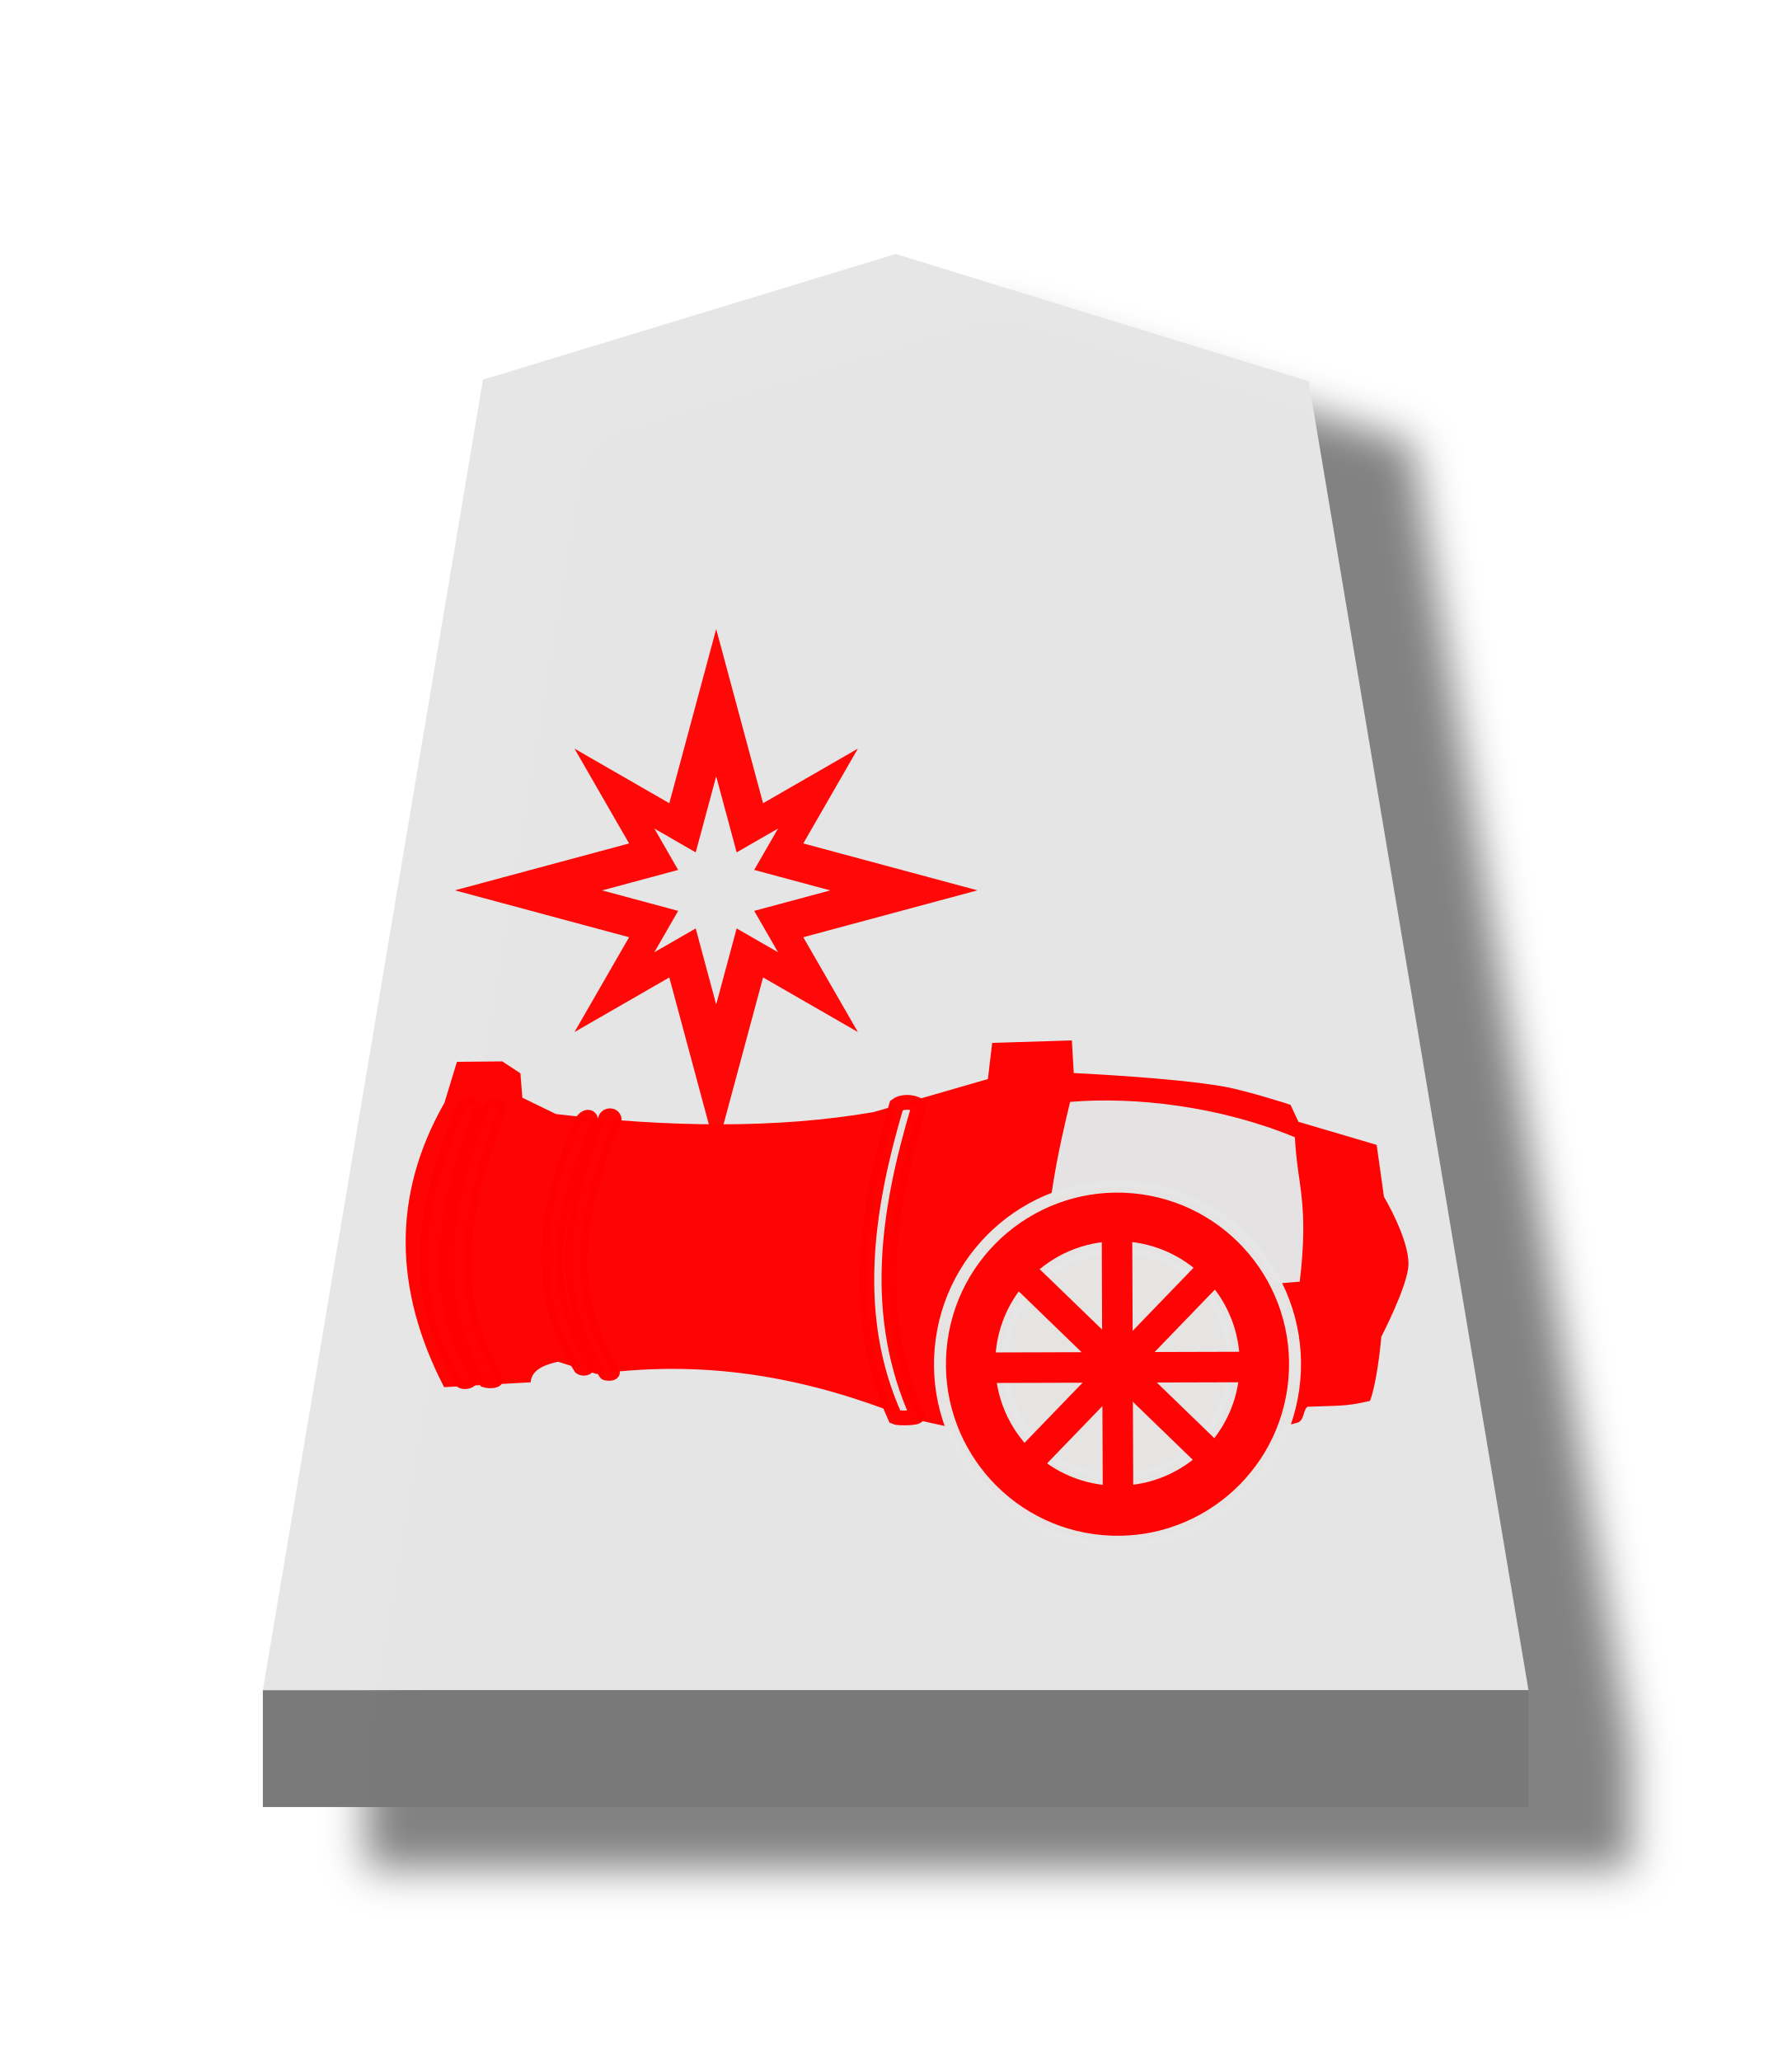
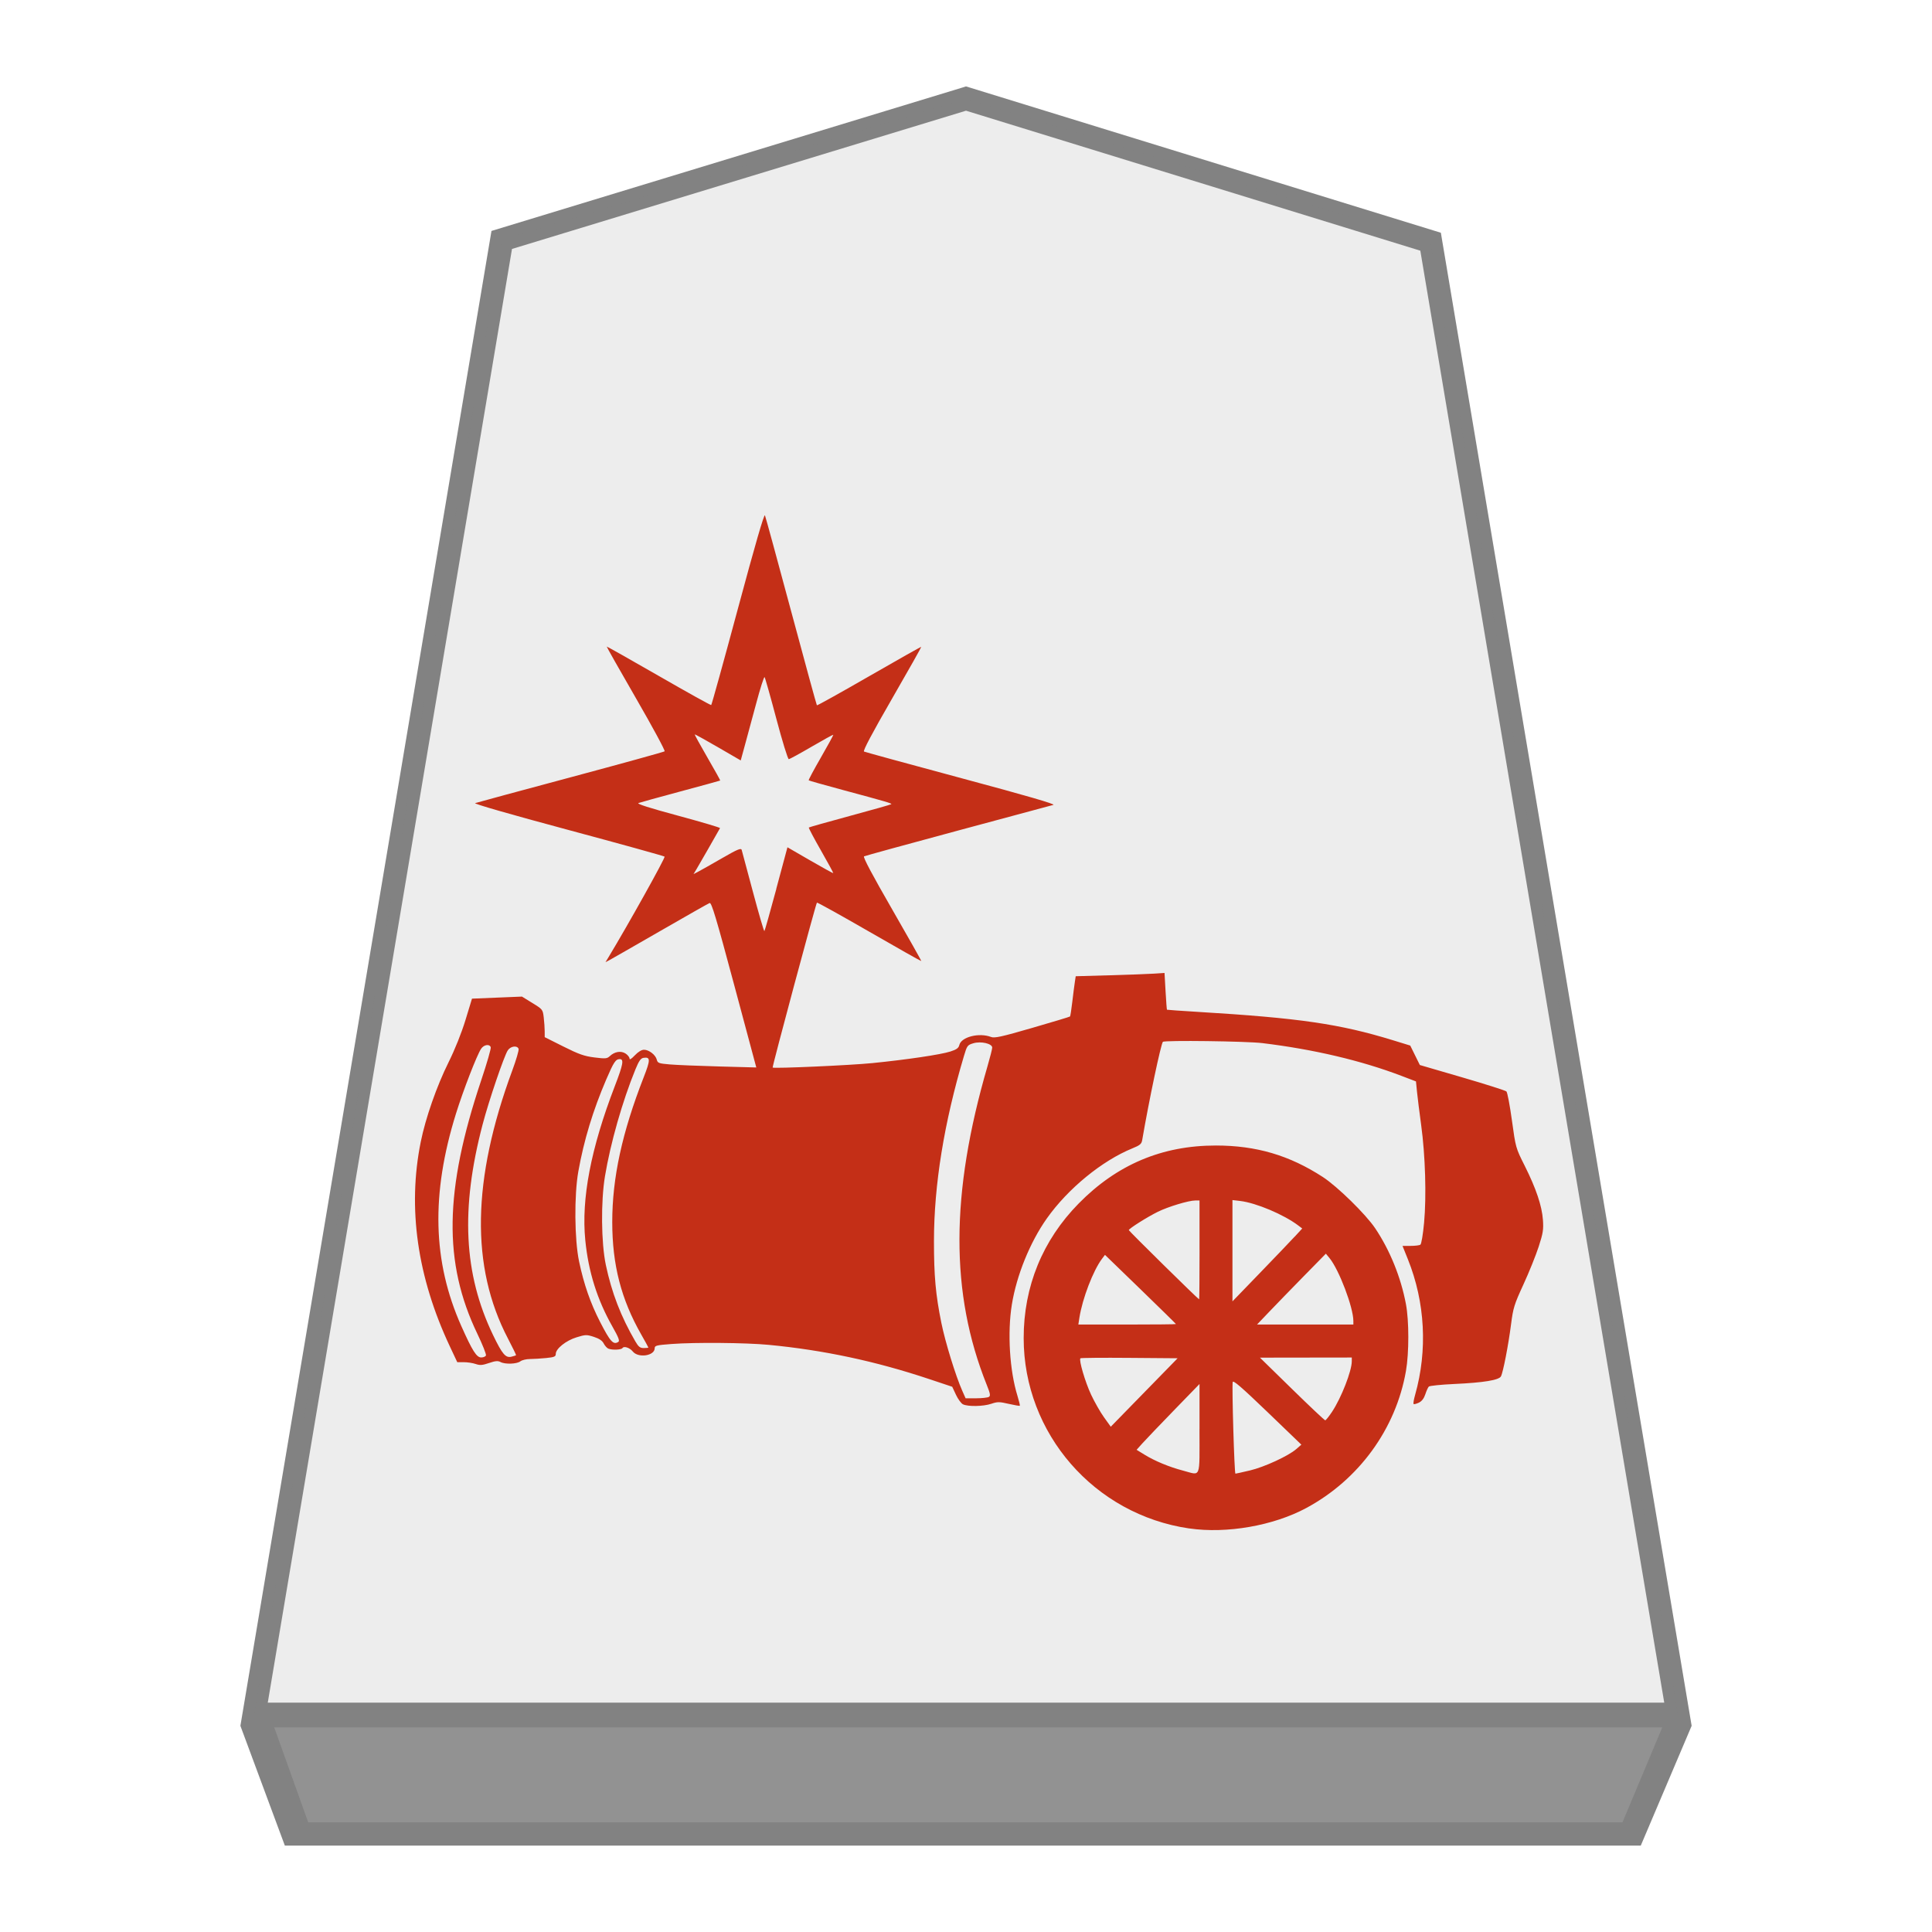
- <svg xmlns="http://www.w3.org/2000/svg" height="60" width="52.157">
-   <filter id="a" color-interpolation-filters="sRGB" height="1.104" width="1.16" x="-.039" y="-.032">
-     <feFlood flood-opacity=".498" result="flood" />
-     <feComposite in="flood" in2="SourceGraphic" operator="in" result="composite1" />
-     <feGaussianBlur in="composite1" result="blur" stdDeviation="1" />
-     <feOffset dx="5" dy="3" result="offset" />
-     <feComposite in="SourceGraphic" in2="offset" operator="over" result="composite2" />
-   </filter>
-   <g fill-opacity=".992" filter="url(#a)" opacity=".99" transform="matrix(.6 0 0 .6 -193.0963 2.272348)">
-     <path d="m-10.912 7.411-13.002 4.103-6.935 42.782 39.873 0-6.926-42.73z" fill="#e5e5e5" opacity="1" stroke-width="1" transform="matrix(1.540322 0 0 1.486351 382.1001 -2.480308)" />
-     <path d="m334.583 78.222v5.669l61.417 0v-5.669z" fill="#787878" opacity="1" />
+ <svg xmlns="http://www.w3.org/2000/svg" viewBox="0 0 60 60" version="1.1" id="svg10">
+   <defs id="defs2">
+     <filter id="0GI_svg__a" color-interpolation-filters="sRGB" x="-0.038" y="-0.032" width="1.157" height="1.103">
+       <feFlood flood-color="#000" flood-opacity=".498" result="flood" id="feFlood1" />
+       <feComposite in="flood" in2="SourceGraphic" operator="in" result="composite1" id="feComposite1" />
+       <feGaussianBlur in="composite1" result="blur" stdDeviation="1" id="feGaussianBlur1" />
+       <feOffset dx="5" dy="3" result="offset" id="feOffset1" />
+       <feComposite in="SourceGraphic" in2="offset" result="composite2" id="feComposite2" />
+     </filter>
+     <filter id="0GI_svg__a-9" x="-0.135" y="-0.111" width="1.32" height="1.263">
+       <feGaussianBlur in="SourceAlpha" result="blur" stdDeviation="2" id="feGaussianBlur1-3" />
+       <feOffset dx="2" dy="2" result="offsetBlur" id="feOffset1-4" />
+       <feBlend in="SourceGraphic" in2="offsetBlur" id="feBlend1" mode="normal" />
+     </filter>
+     <filter id="1GI_svg__a" color-interpolation-filters="sRGB" x="-0.039" y="-0.033" width="1.16" height="1.106">
+       <feFlood flood-color="#000" flood-opacity=".498" result="flood" id="feFlood1-9" />
+       <feComposite in="flood" in2="SourceGraphic" operator="in" result="composite1" id="feComposite1-9" />
+       <feGaussianBlur in="composite1" result="blur" stdDeviation="1" id="feGaussianBlur1-8" />
+       <feOffset dx="5" dy="3" result="offset" id="feOffset1-41" />
+       <feComposite in="SourceGraphic" in2="offset" result="composite2" id="feComposite2-5" />
+     </filter>
+   </defs>
+   <g id="path2" transform="matrix(0.72,0,0,0.72,-233.01,-3.083756)" style="opacity:0.99;fill-opacity:0.992">
+     <path style="color:#000000;fill:#ececec;fill-opacity:0.988;stroke:none;-inkscape-stroke:none" d="m 365.292,8.535 -20.027,6.098 -10.682,63.589 H 396 L 385.331,14.71 Z" id="path1" />
+     <path id="path4" style="color:#000000;fill:#808080;-inkscape-stroke:none" d="m 365.292,8.01 -0.146,0.046 -20.322,6.188 -10.83,64.479 1.917,5.166 h 58.486 l 2.194,-5.166 -10.817,-64.401 z m 0,1.048 19.596,6.038 10.521,62.627 h -60.234 l 10.534,-62.702 z" />
  </g>
-   <g transform="translate(39.6875 -.6875)">
-     <g stroke="#f00" stroke-opacity=".992">
-       <path d="m.347 34.06.209 1.485s.733 1.228.711 1.962c-.018.597-.788 2.079-.788 2.079-.039.445-.15 1.373-.318 1.838-.681.159-.833.123-1.795.164-.165.081-.12.419-.295.466-2.61.692-4.071.757-5.545.771-1.963.02-5.814-.932-5.814-.932-2.711-1.077-5.62-1.714-9.022-1.261l-1.124-.357c-.587.12-.81.337-.85.603l-2.441.137c-1.421-2.769-1.513-5.504.027-8.2l.355-1.162 1.266-.012.491.324.055.713 1.015.494c3.311.39 6.433.432 9.269-.055l3.373-.974.123-1.042 2.221-.069.055.946s2.97.135 4.429.398c.644.116 1.894.518 1.894.518l.231.496z" fill="#f00" fill-opacity=".992" opacity=".99" stroke-width=".108" />
-       <path d="m-13.586 32.869c.213-.163.628-.072.653.031-.935 3.119-1.352 6.073-.044 8.999.025.079-.569.081-.648.044-1.334-2.952-.848-6.081.039-9.074z" fill="#e5e5e5" fill-opacity=".988" opacity=".99" stroke-linecap="round" stroke-width=".431" />
-       <path d="m-22.057 33.244c.031-.099.22-.128.258.019-1.065 2.602-1.539 5.04-.05 7.354.028.063-.112.071-.202.046-1.506-2.339-1.075-4.809-.007-7.419z" style="opacity:.99;fill:#e5e5e5;fill-opacity:.988;stroke-width:.416;stroke-linecap:round;stroke-linejoin:round" />
-       <path d="m-22.706 33.282c.118-.134.248-.082.219.058-1.065 2.603-1.57 4.806-.081 7.12-.007.061-.134.093-.214.042-1.478-2.306-1.018-4.925.075-7.22z" style="opacity:.99;fill:#e5e5e5;fill-opacity:.988;stroke-width:.416;stroke-linecap:round;stroke-linejoin:round" />
-       <path d="m-25.468 32.976c.048-.115.273-.146.297.02-1.059 2.733-1.562 5.403-.081 7.833.028.066-.202.071-.291.044-1.498-2.457-.987-5.155.075-7.897z" fill="#e5e5e5" fill-opacity=".988" opacity=".99" stroke-linecap="round" stroke-width=".425" />
-       <path d="m-26.163 32.95c.082-.136.282-.133.274.021-1.053 2.85-1.575 5.331-.103 7.865-.007.067-.189.101-.268.046-1.488-2.56-1.164-5.067.098-7.932z" fill="#e5e5e5" fill-opacity=".988" opacity=".99" stroke-linecap="round" stroke-width=".433" />
-     </g>
-     <path d="m-8.529 32.766c1.887-.16 4.371.129 6.544 1.03.068 1.416.414 1.892.141 4.203-2.085.174-4.121.38-7.176-.094-.503-1.017.253-4.171.491-5.14z" fill="#e3e3e3" fill-opacity=".992" />
-     <path d="m-18.835 19-1.365 5.071-2.761-1.59 1.59 2.761-5.072 1.365 5.072 1.365-1.59 2.761 2.761-1.59 1.365 5.072 1.365-5.072 2.761 1.59-1.59-2.761 5.072-1.365-5.072-1.365 1.59-2.761-2.761 1.59zm0 4.288.596 2.214 1.205-.694-.694 1.205 2.214.596-2.214.596.694 1.205-1.205-.694-.596 2.214-.596-2.214-1.205.694.694-1.205-2.214-.596 2.214-.596-.694-1.205 1.205.694z" fill="#ff0404" opacity=".98" stroke-linecap="round" stroke-linejoin="round" stroke-width="2.935" />
-     <circle cx="3.55" cy="40.876" r="5.169" style="fill:#ff0404;stroke:#e5e5e5;stroke-width:.348;stroke-linecap:square;stroke-linejoin:bevel;stroke-opacity:.988" transform="matrix(-.9960834 -.08841903 -.08841903 .9960834 0 0)" />
-     <circle cx="-7.15" cy="40.381" r="3.38" style="fill:#e5e5e5;fill-opacity:.988;stroke:#e5e5e5;stroke-width:.359;stroke-linecap:square;stroke-opacity:.988" />
-     <path d="m33.785 19.412h.504v7.193h-.504z" fill="#ff0404" stroke="#ff0404" stroke-linecap="square" stroke-width=".384" transform="matrix(-.6954272 .7185966 .7185966 .6954272 0 0)" />
-     <path d="m-23.26 30.368h.504v7.193h-.504z" fill="#ff0404" stroke="#ff0404" stroke-linecap="square" stroke-width=".384" transform="matrix(-.7193619 -.6946355 -.6946355 .7193619 0 0)" />
-     <path d="m40.222-10.823h.504v7.193h-.504z" fill="#ff0404" stroke="#ff0404" stroke-linecap="square" stroke-width=".384" transform="matrix(.00278301 .9999961 .9999961 -.00278301 0 0)" />
-     <path d="m7.055 36.77h.504v7.193h-.504z" fill="#ff0404" stroke="#ff0404" stroke-linecap="square" stroke-width=".384" transform="matrix(-.9999925 .00388405 .00388405 .9999925 0 0)" />
-   </g>
+   <path style="fill:#929292;fill-opacity:0.988;stroke:none;stroke-width:1.2px;stroke-linecap:butt;stroke-linejoin:miter;stroke-opacity:1" d="M 8.516,53.645 H 51.624 l -1.235,2.948 H 9.571 Z" id="path5" />
+   <path style="fill:#c32e16;stroke-width:0.049;fill-opacity:0.992" d="m 36.935,47.468 c -2.949,-0.428 -5.143,-2.949 -5.144,-5.91 -6.57e-4,-1.604 0.586,-3.04 1.707,-4.181 1.189,-1.21 2.589,-1.802 4.261,-1.802 1.254,0 2.286,0.304 3.324,0.979 0.453,0.295 1.33,1.154 1.623,1.589 0.459,0.683 0.798,1.518 0.956,2.354 0.099,0.52 0.099,1.52 0.001,2.081 -0.313,1.797 -1.46,3.374 -3.094,4.254 -1.02,0.55 -2.474,0.804 -3.633,0.635 z m 0.317,-3.094 v -1.393 l -0.796,0.82 c -0.438,0.451 -0.877,0.911 -0.977,1.022 l -0.181,0.202 0.244,0.15 c 0.323,0.199 0.771,0.384 1.194,0.495 0.573,0.15 0.515,0.296 0.515,-1.297 z m 1.56,1.294 c 0.453,-0.107 1.203,-0.453 1.448,-0.668 L 40.415,44.865 39.358,43.848 c -0.797,-0.766 -1.062,-0.995 -1.075,-0.928 -0.029,0.146 0.051,2.847 0.084,2.846 0.016,-2e-4 0.218,-0.045 0.446,-0.099 z m -3.736,-3.498 c -0.823,-0.007 -1.508,-0.001 -1.523,0.013 -0.053,0.053 0.147,0.735 0.333,1.132 0.106,0.226 0.286,0.542 0.401,0.702 l 0.209,0.291 1.038,-1.063 1.038,-1.063 z m 6.294,1.671 c 0.285,-0.429 0.611,-1.265 0.611,-1.565 v -0.117 l -1.426,0.002 -1.426,0.002 0.995,0.973 c 0.547,0.535 1.011,0.973 1.032,0.973 0.02,0 0.117,-0.121 0.215,-0.269 z m -4.85,-2.721 c 0,-0.007 -0.496,-0.495 -1.102,-1.082 l -1.102,-1.067 -0.09,0.119 c -0.277,0.366 -0.612,1.239 -0.705,1.838 l -0.032,0.207 h 1.516 c 0.834,0 1.516,-0.007 1.516,-0.015 z m 5.51,-0.095 c -0.001,-0.425 -0.444,-1.591 -0.741,-1.954 l -0.113,-0.137 -0.685,0.698 c -0.377,0.384 -0.857,0.879 -1.069,1.101 l -0.384,0.402 h 1.496 1.496 z m -1.828,-2.613 0.24,-0.26 -0.12,-0.091 c -0.449,-0.341 -1.311,-0.705 -1.808,-0.764 l -0.239,-0.028 v 1.573 1.573 l 0.843,-0.872 c 0.464,-0.479 0.951,-0.989 1.083,-1.132 z m -2.95,0.406 v -1.536 h -0.131 c -0.204,0 -0.838,0.191 -1.161,0.35 -0.328,0.161 -0.901,0.523 -0.904,0.57 -0.001,0.026 2.15,2.144 2.184,2.15 0.007,0.001 0.013,-0.689 0.013,-1.534 z m -7.345,4.795 c -0.057,-0.028 -0.156,-0.162 -0.219,-0.298 l -0.116,-0.248 -0.707,-0.236 c -1.669,-0.558 -3.293,-0.904 -4.998,-1.066 -0.703,-0.067 -2.286,-0.081 -3.011,-0.026 -0.467,0.035 -0.524,0.049 -0.524,0.131 0,0.238 -0.512,0.314 -0.682,0.1 -0.091,-0.114 -0.274,-0.175 -0.317,-0.106 -0.034,0.056 -0.312,0.069 -0.438,0.02 -0.043,-0.016 -0.109,-0.089 -0.146,-0.16 -0.046,-0.09 -0.141,-0.153 -0.307,-0.207 -0.224,-0.072 -0.26,-0.071 -0.538,0.015 -0.327,0.1 -0.644,0.354 -0.644,0.515 0,0.083 -0.044,0.102 -0.3,0.128 -0.165,0.016 -0.391,0.031 -0.503,0.031 -0.112,0 -0.246,0.032 -0.298,0.072 -0.112,0.085 -0.474,0.097 -0.617,0.02 -0.078,-0.042 -0.159,-0.035 -0.355,0.032 -0.208,0.071 -0.282,0.076 -0.415,0.03 -0.089,-0.031 -0.253,-0.056 -0.366,-0.056 h -0.205 l -0.229,-0.487 c -1.014,-2.155 -1.32,-4.304 -0.905,-6.356 0.149,-0.74 0.496,-1.731 0.863,-2.47 0.199,-0.401 0.404,-0.914 0.527,-1.317 l 0.201,-0.66 0.776,-0.032 0.776,-0.032 0.323,0.199 c 0.318,0.195 0.324,0.203 0.353,0.447 0.016,0.137 0.03,0.331 0.03,0.431 l 4.38e-4,0.183 0.581,0.291 c 0.481,0.241 0.646,0.299 0.963,0.339 0.345,0.043 0.392,0.039 0.48,-0.043 0.149,-0.139 0.346,-0.171 0.488,-0.078 0.067,0.044 0.122,0.114 0.122,0.155 0,0.049 0.058,0.013 0.164,-0.099 0.103,-0.109 0.21,-0.174 0.286,-0.174 0.155,0 0.359,0.159 0.397,0.309 0.026,0.105 0.062,0.118 0.408,0.147 0.208,0.018 0.897,0.046 1.53,0.063 l 1.152,0.031 -0.688,-2.567 c -0.56,-2.089 -0.702,-2.562 -0.762,-2.54 -0.04,0.015 -0.731,0.407 -1.536,0.871 -0.805,0.464 -1.516,0.871 -1.58,0.905 l -0.117,0.061 0.099,-0.164 c 0.603,-0.997 1.768,-3.086 1.736,-3.114 -0.022,-0.02 -1.375,-0.395 -3.006,-0.833 -1.788,-0.48 -2.931,-0.809 -2.877,-0.828 0.049,-0.018 1.383,-0.379 2.966,-0.803 1.582,-0.424 2.896,-0.787 2.918,-0.806 0.023,-0.02 -0.375,-0.757 -0.884,-1.638 -0.509,-0.881 -0.92,-1.608 -0.914,-1.615 0.005,-0.007 0.732,0.403 1.614,0.91 0.882,0.508 1.616,0.916 1.631,0.906 0.015,-0.009 0.389,-1.359 0.83,-2.998 0.534,-1.984 0.814,-2.951 0.839,-2.892 0.021,0.048 0.387,1.391 0.815,2.983 0.428,1.592 0.787,2.904 0.798,2.915 0.011,0.011 0.742,-0.396 1.624,-0.904 0.882,-0.508 1.609,-0.918 1.617,-0.911 0.007,0.007 -0.403,0.735 -0.912,1.617 -0.615,1.066 -0.905,1.614 -0.866,1.634 0.032,0.016 1.394,0.389 3.027,0.828 2.059,0.553 2.933,0.807 2.853,0.829 -0.064,0.018 -1.4,0.377 -2.969,0.799 -1.569,0.422 -2.878,0.782 -2.91,0.799 -0.038,0.021 0.257,0.577 0.867,1.635 0.508,0.882 0.918,1.609 0.91,1.616 -0.007,0.007 -0.735,-0.404 -1.616,-0.912 -0.881,-0.508 -1.612,-0.914 -1.624,-0.902 -0.034,0.034 -1.396,5.107 -1.375,5.122 0.05,0.035 2.413,-0.07 3.09,-0.138 1.074,-0.107 2.13,-0.264 2.429,-0.36 0.193,-0.062 0.256,-0.108 0.278,-0.201 0.059,-0.252 0.613,-0.393 0.986,-0.251 0.11,0.042 0.324,-0.005 1.282,-0.283 0.633,-0.183 1.159,-0.342 1.17,-0.353 0.011,-0.011 0.043,-0.216 0.071,-0.457 0.028,-0.241 0.064,-0.517 0.079,-0.615 l 0.027,-0.178 1.057,-0.03 c 0.581,-0.016 1.202,-0.039 1.379,-0.051 l 0.322,-0.021 0.032,0.566 c 0.018,0.311 0.037,0.57 0.044,0.576 0.005,0.005 0.439,0.035 0.962,0.067 3.155,0.191 4.399,0.372 6.066,0.884 l 0.527,0.162 0.149,0.302 0.149,0.302 1.317,0.384 c 0.724,0.211 1.342,0.408 1.372,0.437 0.03,0.03 0.107,0.436 0.171,0.902 0.116,0.843 0.118,0.852 0.398,1.409 0.353,0.705 0.533,1.24 0.565,1.68 0.021,0.296 0.004,0.412 -0.133,0.831 -0.087,0.268 -0.299,0.795 -0.472,1.17 -0.288,0.626 -0.32,0.729 -0.386,1.244 -0.082,0.639 -0.246,1.487 -0.313,1.612 -0.062,0.117 -0.539,0.195 -1.45,0.237 -0.409,0.019 -0.765,0.055 -0.79,0.08 -0.025,0.025 -0.074,0.133 -0.109,0.24 -0.043,0.13 -0.109,0.216 -0.201,0.26 -0.076,0.036 -0.149,0.055 -0.163,0.041 -0.015,-0.015 0.007,-0.142 0.048,-0.285 0.391,-1.385 0.311,-2.874 -0.225,-4.209 l -0.167,-0.415 0.249,-7.49e-4 c 0.137,-3.83e-4 0.274,-0.016 0.305,-0.036 0.032,-0.02 0.082,-0.316 0.116,-0.688 0.076,-0.821 0.038,-2.086 -0.091,-3.029 -0.053,-0.389 -0.111,-0.853 -0.129,-1.031 l -0.032,-0.324 -0.448,-0.171 c -1.254,-0.478 -2.723,-0.824 -4.325,-1.019 -0.488,-0.059 -3.037,-0.092 -3.087,-0.039 -0.061,0.064 -0.431,1.817 -0.642,3.048 -0.021,0.124 -0.067,0.163 -0.303,0.259 -0.948,0.386 -2.004,1.252 -2.66,2.179 -0.521,0.737 -0.938,1.763 -1.085,2.67 -0.142,0.875 -0.07,2.053 0.174,2.839 0.049,0.16 0.082,0.298 0.073,0.307 -0.009,0.009 -0.164,-0.018 -0.344,-0.059 -0.293,-0.068 -0.35,-0.068 -0.544,-0.002 -0.245,0.083 -0.722,0.092 -0.877,0.016 z m 0.804,-0.231 c 0.054,-0.035 0.042,-0.104 -0.068,-0.377 -1.136,-2.836 -1.129,-5.932 0.024,-9.89 0.081,-0.278 0.147,-0.539 0.147,-0.581 0,-0.124 -0.349,-0.205 -0.584,-0.135 -0.185,0.055 -0.198,0.073 -0.293,0.393 -0.619,2.078 -0.931,4.005 -0.932,5.751 -4.38e-4,1.083 0.052,1.663 0.23,2.542 0.121,0.597 0.445,1.649 0.65,2.109 l 0.103,0.232 0.327,-7.49e-4 c 0.18,-3.83e-4 0.357,-0.02 0.394,-0.043 z m -15.619,-1.288 c 0.013,-0.035 -0.107,-0.337 -0.267,-0.671 -1.062,-2.209 -1.027,-4.457 0.122,-7.882 0.176,-0.524 0.308,-0.982 0.293,-1.02 -0.041,-0.108 -0.215,-0.078 -0.3,0.051 -0.134,0.205 -0.554,1.289 -0.78,2.015 -0.778,2.499 -0.725,4.596 0.167,6.596 0.345,0.773 0.473,0.974 0.619,0.974 0.067,0 0.133,-0.029 0.146,-0.064 z m 0.935,-0.005 c 0.007,-0.007 -0.107,-0.241 -0.253,-0.521 -1.162,-2.225 -1.117,-4.936 0.136,-8.325 0.122,-0.33 0.21,-0.632 0.195,-0.671 -0.044,-0.114 -0.25,-0.084 -0.336,0.049 -0.116,0.177 -0.589,1.568 -0.78,2.296 -0.69,2.623 -0.59,4.649 0.324,6.546 0.287,0.596 0.39,0.716 0.573,0.67 0.071,-0.018 0.135,-0.038 0.142,-0.045 z m 4.109,-0.24 c 0,-0.009 -0.099,-0.189 -0.22,-0.401 -0.626,-1.099 -0.901,-2.165 -0.902,-3.494 -4.02e-4,-1.377 0.305,-2.779 0.979,-4.505 0.21,-0.537 0.209,-0.629 -0.007,-0.597 -0.087,0.013 -0.142,0.091 -0.252,0.358 -0.403,0.984 -0.777,2.297 -0.947,3.324 -0.129,0.781 -0.117,2.065 0.027,2.747 0.183,0.867 0.467,1.604 0.917,2.377 0.098,0.169 0.147,0.207 0.262,0.207 0.078,0 0.142,-0.007 0.142,-0.016 z M 19.201,41.676 c 0.051,-0.032 0.011,-0.138 -0.18,-0.475 -0.475,-0.839 -0.747,-1.703 -0.844,-2.683 -0.128,-1.289 0.171,-2.848 0.917,-4.789 0.258,-0.671 0.289,-0.838 0.153,-0.837 -0.128,0.002 -0.186,0.089 -0.421,0.635 -0.411,0.959 -0.691,1.88 -0.865,2.851 -0.132,0.738 -0.121,2.122 0.024,2.804 0.149,0.706 0.353,1.291 0.65,1.869 0.317,0.617 0.412,0.722 0.566,0.624 z m 4.907,-14.073 0.347,-1.29 0.705,0.408 c 0.388,0.224 0.711,0.402 0.718,0.396 0.007,-0.007 -0.165,-0.324 -0.383,-0.705 -0.218,-0.381 -0.388,-0.702 -0.376,-0.713 0.011,-0.011 0.587,-0.173 1.279,-0.361 0.692,-0.187 1.269,-0.35 1.281,-0.363 0.026,-0.026 -0.133,-0.072 -1.521,-0.446 -0.563,-0.152 -1.033,-0.284 -1.043,-0.295 -0.011,-0.011 0.16,-0.33 0.379,-0.71 0.219,-0.38 0.392,-0.697 0.384,-0.705 -0.007,-0.007 -0.31,0.159 -0.672,0.37 -0.362,0.212 -0.681,0.386 -0.71,0.387 -0.029,0.001 -0.203,-0.563 -0.386,-1.254 -0.183,-0.691 -0.348,-1.273 -0.365,-1.293 -0.018,-0.021 -0.137,0.352 -0.264,0.829 -0.128,0.477 -0.288,1.067 -0.355,1.312 l -0.122,0.446 -0.708,-0.411 c -0.39,-0.226 -0.714,-0.405 -0.721,-0.397 -0.007,0.007 0.171,0.331 0.395,0.718 0.225,0.387 0.403,0.709 0.397,0.714 -0.005,0.005 -0.559,0.158 -1.228,0.337 -0.669,0.18 -1.259,0.343 -1.311,0.362 -0.064,0.024 0.333,0.151 1.227,0.392 0.727,0.197 1.314,0.37 1.306,0.387 -0.092,0.167 -0.65,1.14 -0.725,1.265 l -0.098,0.163 0.141,-0.073 c 0.078,-0.04 0.409,-0.227 0.736,-0.416 0.493,-0.284 0.599,-0.328 0.619,-0.261 0.013,0.045 0.171,0.635 0.352,1.313 0.181,0.677 0.339,1.22 0.353,1.207 0.013,-0.013 0.181,-0.605 0.372,-1.315 z" id="path1-8" />
</svg>
